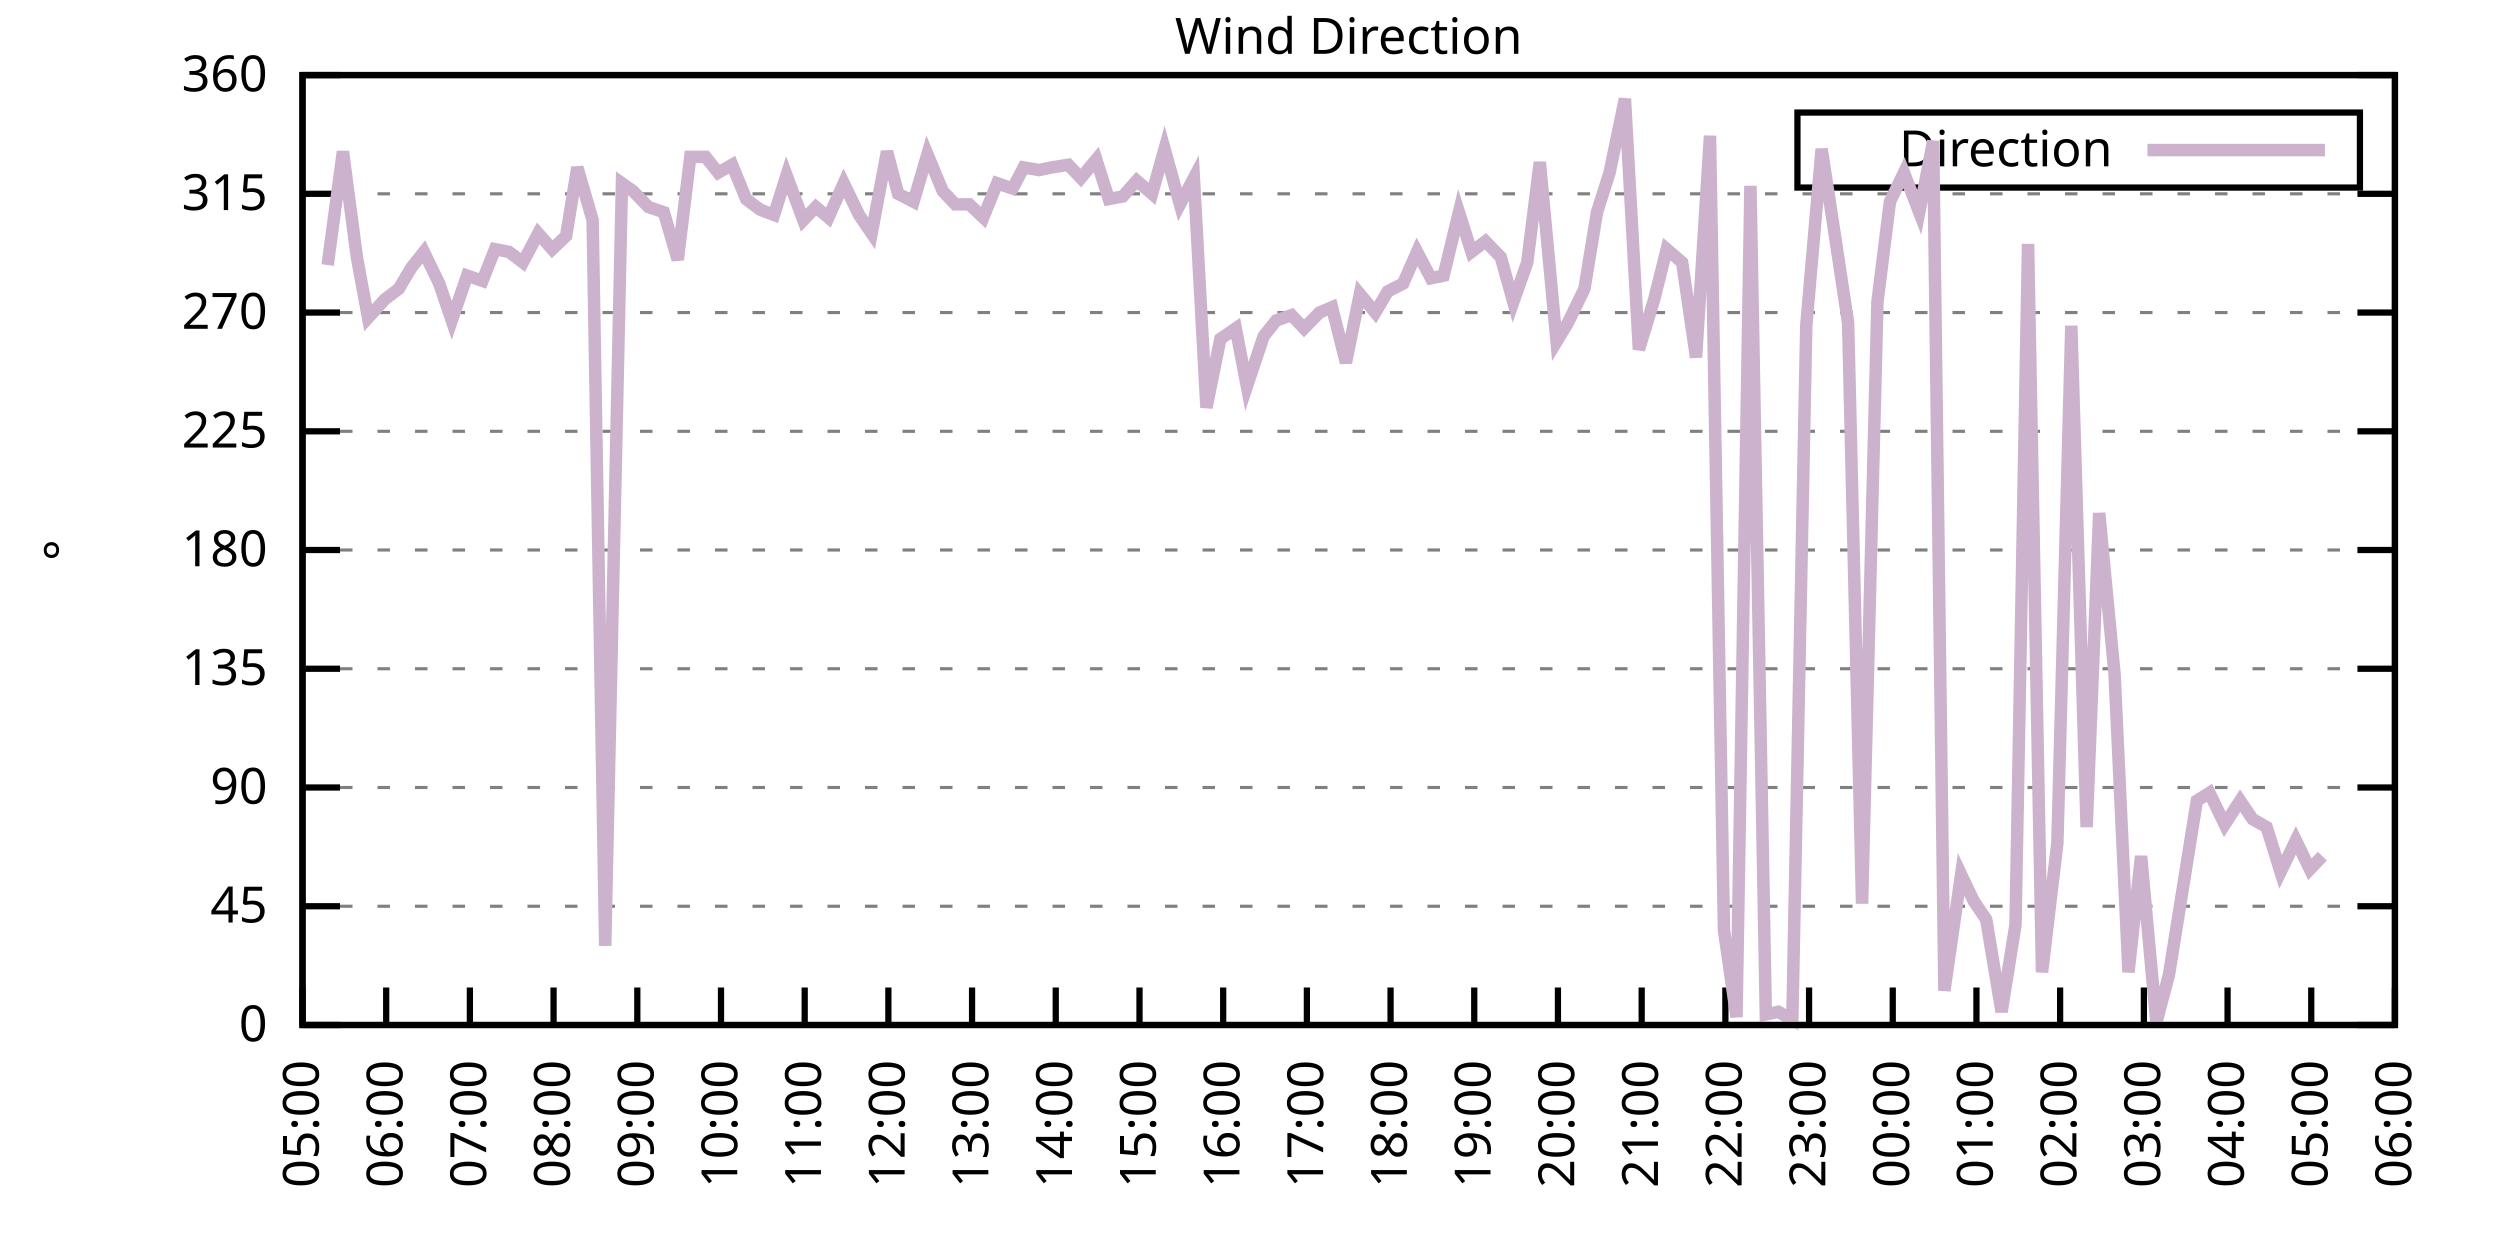
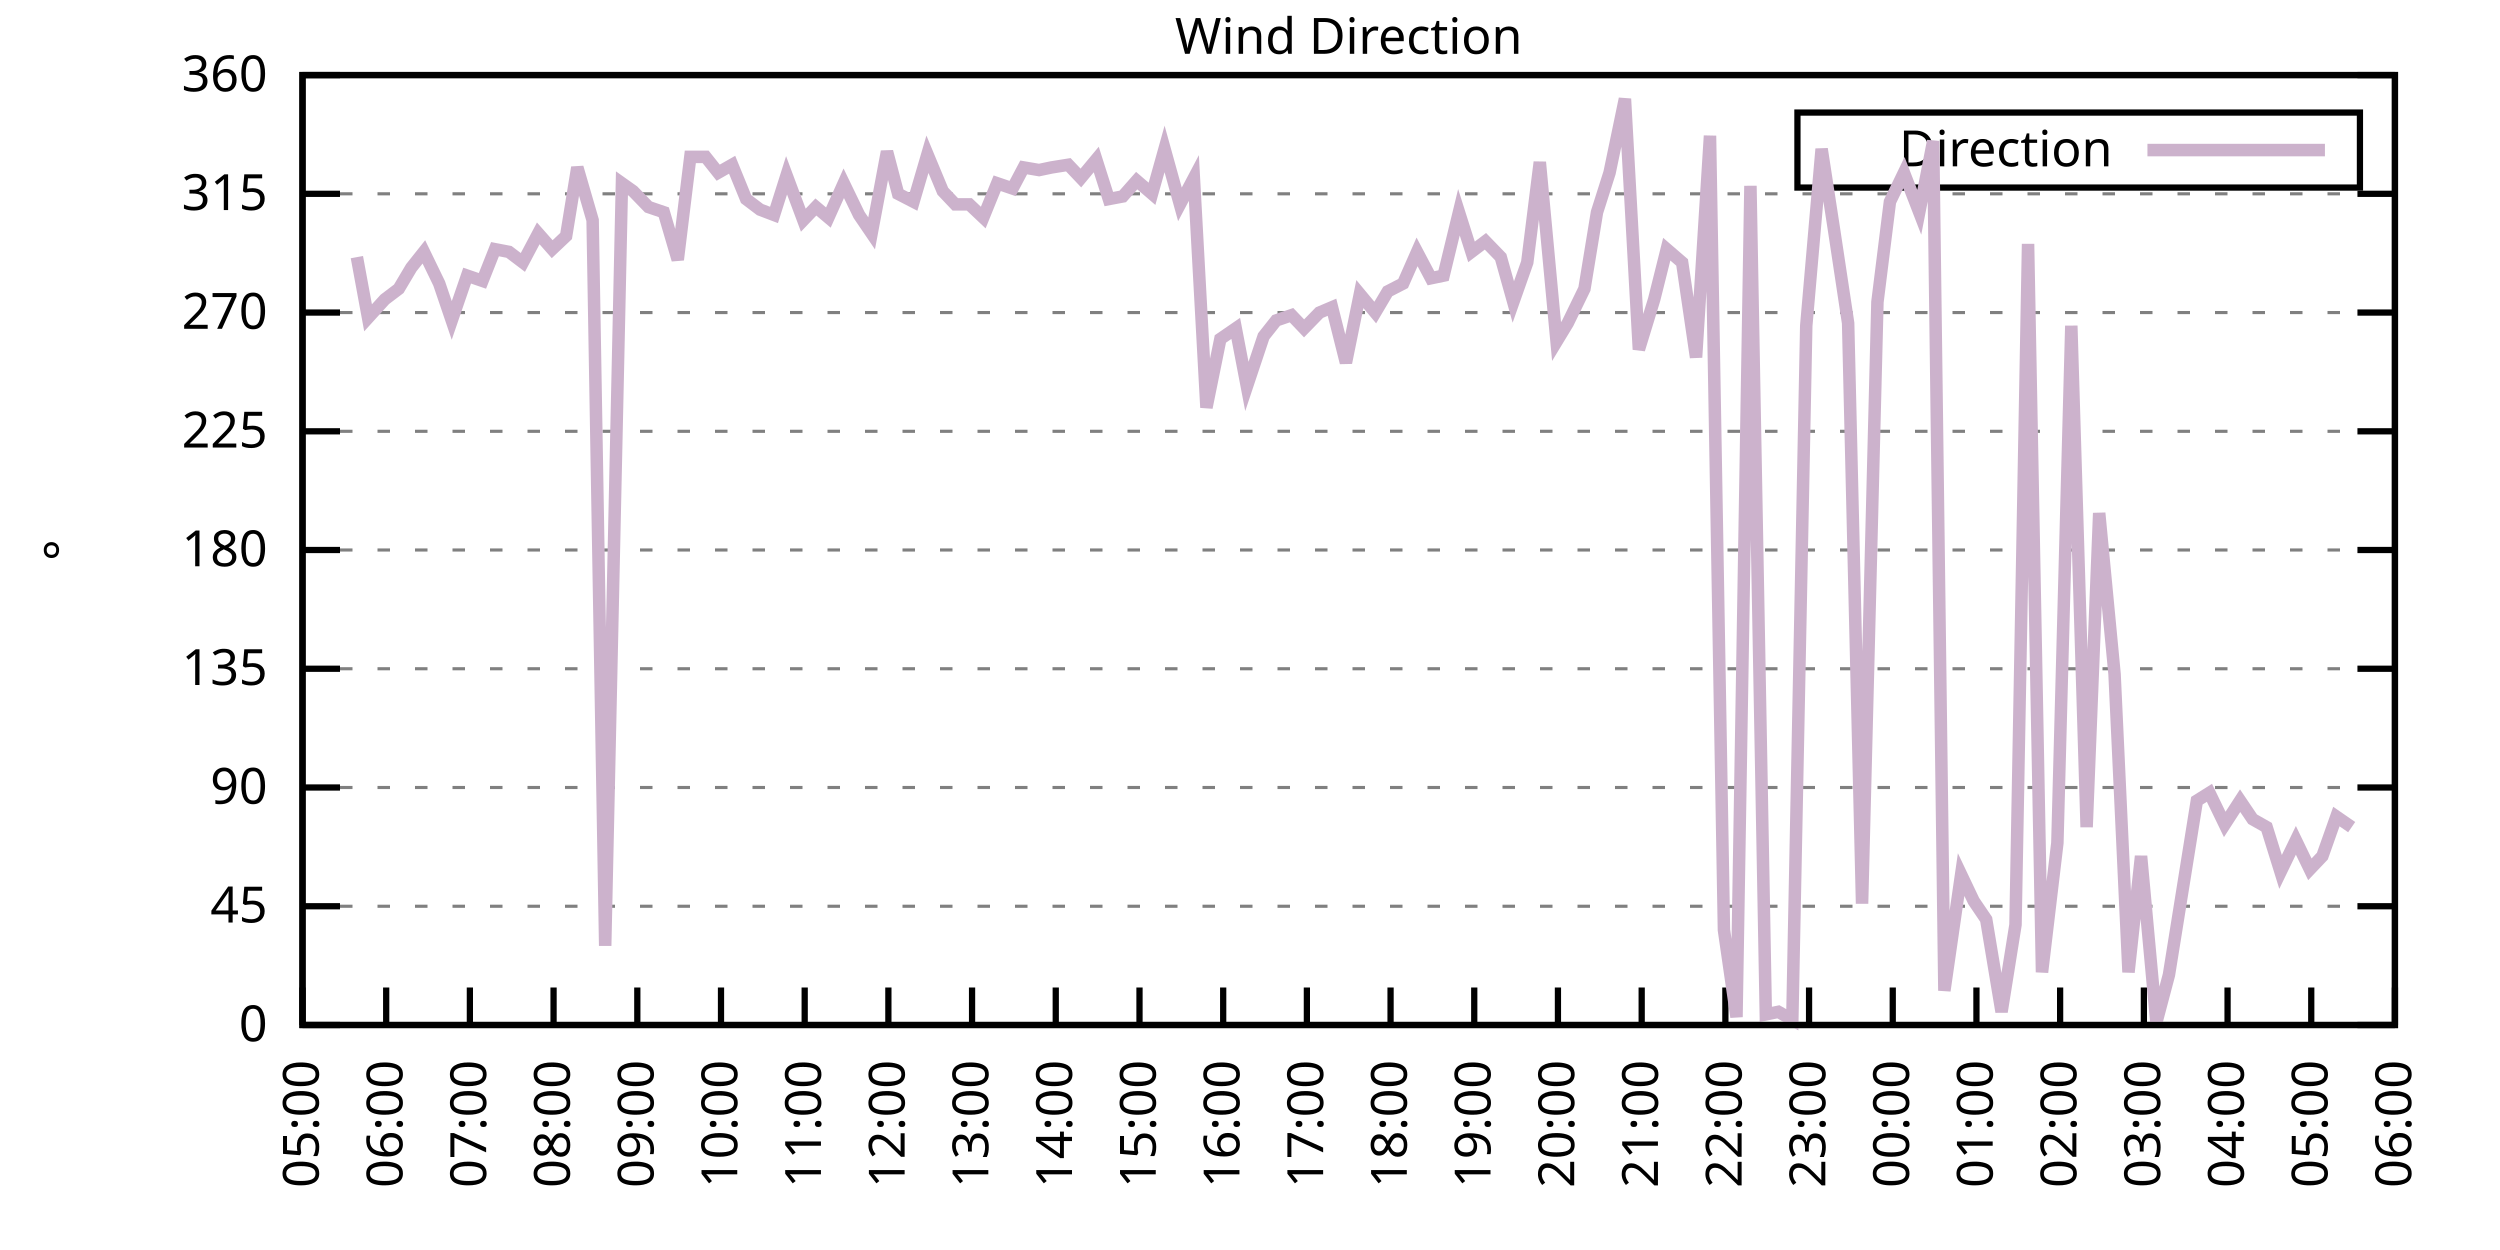
<svg xmlns="http://www.w3.org/2000/svg" xmlns:xlink="http://www.w3.org/1999/xlink" width="400" height="200" viewBox="0 0 400 200">
  <g id="gnuplot_canvas">
    <rect x="0" y="0" width="400" height="200" fill="none" />
    <defs>
      <circle id="gpDot" r="0.5" stroke-width="0.5" stroke="currentColor" />
      <path id="gpPt0" stroke-width="0.333" stroke="currentColor" d="M-1,0 h2 M0,-1 v2" />
      <path id="gpPt1" stroke-width="0.333" stroke="currentColor" d="M-1,-1 L1,1 M1,-1 L-1,1" />
      <path id="gpPt2" stroke-width="0.333" stroke="currentColor" d="M-1,0 L1,0 M0,-1 L0,1 M-1,-1 L1,1 M-1,1 L1,-1" />
      <rect id="gpPt3" stroke-width="0.333" stroke="currentColor" x="-1" y="-1" width="2" height="2" />
      <rect id="gpPt4" stroke-width="0.333" stroke="currentColor" fill="currentColor" x="-1" y="-1" width="2" height="2" />
      <circle id="gpPt5" stroke-width="0.333" stroke="currentColor" cx="0" cy="0" r="1" />
      <use xlink:href="#gpPt5" id="gpPt6" fill="currentColor" stroke="none" />
      <path id="gpPt7" stroke-width="0.333" stroke="currentColor" d="M0,-1.33 L-1.33,0.67 L1.33,0.67 z" />
      <use xlink:href="#gpPt7" id="gpPt8" fill="currentColor" stroke="none" />
      <use xlink:href="#gpPt7" id="gpPt9" stroke="currentColor" transform="rotate(180)" />
      <use xlink:href="#gpPt9" id="gpPt10" fill="currentColor" stroke="none" />
      <use xlink:href="#gpPt3" id="gpPt11" stroke="currentColor" transform="rotate(45)" />
      <use xlink:href="#gpPt11" id="gpPt12" fill="currentColor" stroke="none" />
      <path id="gpPt13" stroke-width="0.333" stroke="currentColor" d="M0,1.330 L1.265,0.411 L0.782,-1.067 L-0.782,-1.076 L-1.265,0.411 z" />
      <use xlink:href="#gpPt13" id="gpPt14" fill="currentColor" stroke="none" />
      <filter id="textbox" filterUnits="objectBoundingBox" x="0" y="0" height="1" width="1">
        <feFlood flood-color="white" flood-opacity="1" result="bgnd" />
        <feComposite in="SourceGraphic" in2="bgnd" operator="atop" />
      </filter>
      <filter id="greybox" filterUnits="objectBoundingBox" x="0" y="0" height="1" width="1">
        <feFlood flood-color="lightgrey" flood-opacity="1" result="grey" />
        <feComposite in="SourceGraphic" in2="grey" operator="atop" />
      </filter>
    </defs>
    <g fill="none" color="white" stroke="currentColor" stroke-width="1.00" stroke-linecap="butt" stroke-linejoin="miter">
</g>
    <g fill="none" color="black" stroke="currentColor" stroke-width="1.00" stroke-linecap="butt" stroke-linejoin="miter">
      <g stroke="none" shape-rendering="crispEdges">
        <polygon fill="rgb(255, 255, 255)" points="48.40,164.00 383.18,164.00 383.18,12.02 48.40,12.02 " />
      </g>
    </g>
    <g fill="none" color="black" stroke="currentColor" stroke-width="1.00" stroke-linecap="butt" stroke-linejoin="miter">
</g>
    <g fill="none" color="black" stroke="black" stroke-width="0.50" stroke-linecap="butt" stroke-linejoin="miter">
</g>
    <g fill="none" color="gray" stroke="currentColor" stroke-width="0.50" stroke-linecap="butt" stroke-linejoin="miter">
      <path stroke="gray" stroke-dasharray="2,4" class="gridline" d="M48.40,164.00 L383.19,164.00  " />
    </g>
    <g fill="none" color="gray" stroke="gray" stroke-width="1.00" stroke-linecap="butt" stroke-linejoin="miter">
</g>
    <g fill="none" color="black" stroke="currentColor" stroke-width="1.00" stroke-linecap="butt" stroke-linejoin="miter">
      <path stroke="black" d="M48.40,164.00 L54.40,164.00 M383.19,164.00 L377.19,164.00  " />
      <g transform="translate(42.80,166.60)" stroke="none" fill="black" font-family="Sans" font-size="8.00" text-anchor="end">
        <text>
          <tspan font-family="Sans"> 0</tspan>
        </text>
      </g>
    </g>
    <g fill="none" color="black" stroke="currentColor" stroke-width="1.00" stroke-linecap="butt" stroke-linejoin="miter">
</g>
    <g fill="none" color="black" stroke="black" stroke-width="0.50" stroke-linecap="butt" stroke-linejoin="miter">
</g>
    <g fill="none" color="gray" stroke="currentColor" stroke-width="0.50" stroke-linecap="butt" stroke-linejoin="miter">
      <path stroke="gray" stroke-dasharray="2,4" class="gridline" d="M48.40,145.00 L383.19,145.00  " />
    </g>
    <g fill="none" color="gray" stroke="gray" stroke-width="1.00" stroke-linecap="butt" stroke-linejoin="miter">
</g>
    <g fill="none" color="black" stroke="currentColor" stroke-width="1.00" stroke-linecap="butt" stroke-linejoin="miter">
      <path stroke="black" d="M48.40,145.00 L54.40,145.00 M383.19,145.00 L377.19,145.00  " />
      <g transform="translate(42.80,147.60)" stroke="none" fill="black" font-family="Sans" font-size="8.00" text-anchor="end">
        <text>
          <tspan font-family="Sans"> 45</tspan>
        </text>
      </g>
    </g>
    <g fill="none" color="black" stroke="currentColor" stroke-width="1.00" stroke-linecap="butt" stroke-linejoin="miter">
</g>
    <g fill="none" color="black" stroke="black" stroke-width="0.50" stroke-linecap="butt" stroke-linejoin="miter">
</g>
    <g fill="none" color="gray" stroke="currentColor" stroke-width="0.50" stroke-linecap="butt" stroke-linejoin="miter">
      <path stroke="gray" stroke-dasharray="2,4" class="gridline" d="M48.40,126.00 L383.19,126.00  " />
    </g>
    <g fill="none" color="gray" stroke="gray" stroke-width="1.00" stroke-linecap="butt" stroke-linejoin="miter">
</g>
    <g fill="none" color="black" stroke="currentColor" stroke-width="1.00" stroke-linecap="butt" stroke-linejoin="miter">
      <path stroke="black" d="M48.40,126.00 L54.40,126.00 M383.19,126.00 L377.19,126.00  " />
      <g transform="translate(42.80,128.60)" stroke="none" fill="black" font-family="Sans" font-size="8.00" text-anchor="end">
        <text>
          <tspan font-family="Sans"> 90</tspan>
        </text>
      </g>
    </g>
    <g fill="none" color="black" stroke="currentColor" stroke-width="1.00" stroke-linecap="butt" stroke-linejoin="miter">
</g>
    <g fill="none" color="black" stroke="black" stroke-width="0.50" stroke-linecap="butt" stroke-linejoin="miter">
</g>
    <g fill="none" color="gray" stroke="currentColor" stroke-width="0.50" stroke-linecap="butt" stroke-linejoin="miter">
      <path stroke="gray" stroke-dasharray="2,4" class="gridline" d="M48.40,107.00 L383.19,107.00  " />
    </g>
    <g fill="none" color="gray" stroke="gray" stroke-width="1.00" stroke-linecap="butt" stroke-linejoin="miter">
</g>
    <g fill="none" color="black" stroke="currentColor" stroke-width="1.00" stroke-linecap="butt" stroke-linejoin="miter">
      <path stroke="black" d="M48.40,107.00 L54.40,107.00 M383.19,107.00 L377.19,107.00  " />
      <g transform="translate(42.80,109.60)" stroke="none" fill="black" font-family="Sans" font-size="8.00" text-anchor="end">
        <text>
          <tspan font-family="Sans"> 135</tspan>
        </text>
      </g>
    </g>
    <g fill="none" color="black" stroke="currentColor" stroke-width="1.00" stroke-linecap="butt" stroke-linejoin="miter">
</g>
    <g fill="none" color="black" stroke="black" stroke-width="0.50" stroke-linecap="butt" stroke-linejoin="miter">
</g>
    <g fill="none" color="gray" stroke="currentColor" stroke-width="0.50" stroke-linecap="butt" stroke-linejoin="miter">
      <path stroke="gray" stroke-dasharray="2,4" class="gridline" d="M48.40,88.00 L383.19,88.00  " />
    </g>
    <g fill="none" color="gray" stroke="gray" stroke-width="1.00" stroke-linecap="butt" stroke-linejoin="miter">
</g>
    <g fill="none" color="black" stroke="currentColor" stroke-width="1.00" stroke-linecap="butt" stroke-linejoin="miter">
      <path stroke="black" d="M48.40,88.00 L54.40,88.00 M383.19,88.00 L377.19,88.00  " />
      <g transform="translate(42.80,90.60)" stroke="none" fill="black" font-family="Sans" font-size="8.00" text-anchor="end">
        <text>
          <tspan font-family="Sans"> 180</tspan>
        </text>
      </g>
    </g>
    <g fill="none" color="black" stroke="currentColor" stroke-width="1.00" stroke-linecap="butt" stroke-linejoin="miter">
</g>
    <g fill="none" color="black" stroke="black" stroke-width="0.50" stroke-linecap="butt" stroke-linejoin="miter">
</g>
    <g fill="none" color="gray" stroke="currentColor" stroke-width="0.50" stroke-linecap="butt" stroke-linejoin="miter">
      <path stroke="gray" stroke-dasharray="2,4" class="gridline" d="M48.40,69.01 L383.19,69.01  " />
    </g>
    <g fill="none" color="gray" stroke="gray" stroke-width="1.00" stroke-linecap="butt" stroke-linejoin="miter">
</g>
    <g fill="none" color="black" stroke="currentColor" stroke-width="1.00" stroke-linecap="butt" stroke-linejoin="miter">
      <path stroke="black" d="M48.40,69.01 L54.40,69.01 M383.19,69.01 L377.19,69.01  " />
      <g transform="translate(42.80,71.61)" stroke="none" fill="black" font-family="Sans" font-size="8.00" text-anchor="end">
        <text>
          <tspan font-family="Sans"> 225</tspan>
        </text>
      </g>
    </g>
    <g fill="none" color="black" stroke="currentColor" stroke-width="1.00" stroke-linecap="butt" stroke-linejoin="miter">
</g>
    <g fill="none" color="black" stroke="black" stroke-width="0.50" stroke-linecap="butt" stroke-linejoin="miter">
</g>
    <g fill="none" color="gray" stroke="currentColor" stroke-width="0.50" stroke-linecap="butt" stroke-linejoin="miter">
      <path stroke="gray" stroke-dasharray="2,4" class="gridline" d="M48.40,50.01 L383.19,50.01  " />
    </g>
    <g fill="none" color="gray" stroke="gray" stroke-width="1.00" stroke-linecap="butt" stroke-linejoin="miter">
</g>
    <g fill="none" color="black" stroke="currentColor" stroke-width="1.00" stroke-linecap="butt" stroke-linejoin="miter">
      <path stroke="black" d="M48.40,50.01 L54.40,50.01 M383.19,50.01 L377.19,50.01  " />
      <g transform="translate(42.80,52.61)" stroke="none" fill="black" font-family="Sans" font-size="8.00" text-anchor="end">
        <text>
          <tspan font-family="Sans"> 270</tspan>
        </text>
      </g>
    </g>
    <g fill="none" color="black" stroke="currentColor" stroke-width="1.00" stroke-linecap="butt" stroke-linejoin="miter">
</g>
    <g fill="none" color="black" stroke="black" stroke-width="0.50" stroke-linecap="butt" stroke-linejoin="miter">
</g>
    <g fill="none" color="gray" stroke="currentColor" stroke-width="0.50" stroke-linecap="butt" stroke-linejoin="miter">
      <path stroke="gray" stroke-dasharray="2,4" class="gridline" d="M48.40,31.01 L383.19,31.01  " />
    </g>
    <g fill="none" color="gray" stroke="gray" stroke-width="1.00" stroke-linecap="butt" stroke-linejoin="miter">
</g>
    <g fill="none" color="black" stroke="currentColor" stroke-width="1.00" stroke-linecap="butt" stroke-linejoin="miter">
      <path stroke="black" d="M48.40,31.01 L54.40,31.01 M383.19,31.01 L377.19,31.01  " />
      <g transform="translate(42.80,33.61)" stroke="none" fill="black" font-family="Sans" font-size="8.00" text-anchor="end">
        <text>
          <tspan font-family="Sans"> 315</tspan>
        </text>
      </g>
    </g>
    <g fill="none" color="black" stroke="currentColor" stroke-width="1.00" stroke-linecap="butt" stroke-linejoin="miter">
</g>
    <g fill="none" color="black" stroke="black" stroke-width="0.50" stroke-linecap="butt" stroke-linejoin="miter">
</g>
    <g fill="none" color="gray" stroke="currentColor" stroke-width="0.50" stroke-linecap="butt" stroke-linejoin="miter">
      <path stroke="gray" stroke-dasharray="2,4" class="gridline" d="M48.40,12.01 L383.19,12.01  " />
    </g>
    <g fill="none" color="gray" stroke="gray" stroke-width="1.00" stroke-linecap="butt" stroke-linejoin="miter">
</g>
    <g fill="none" color="black" stroke="currentColor" stroke-width="1.00" stroke-linecap="butt" stroke-linejoin="miter">
      <path stroke="black" d="M48.40,12.01 L54.40,12.01 M383.19,12.01 L377.19,12.01  " />
      <g transform="translate(42.80,14.61)" stroke="none" fill="black" font-family="Sans" font-size="8.00" text-anchor="end">
        <text>
          <tspan font-family="Sans"> 360</tspan>
        </text>
      </g>
    </g>
    <g fill="none" color="black" stroke="currentColor" stroke-width="1.00" stroke-linecap="butt" stroke-linejoin="miter">
      <path stroke="black" d="M48.40,164.00 L48.40,158.00  " />
      <g transform="translate(51.00,169.60) rotate(270.00)" stroke="none" fill="black" font-family="Sans" font-size="8.00" text-anchor="end">
        <text>
          <tspan font-family="Sans">05:00</tspan>
        </text>
      </g>
    </g>
    <g fill="none" color="black" stroke="currentColor" stroke-width="1.00" stroke-linecap="butt" stroke-linejoin="miter">
      <path stroke="black" d="M61.79,164.00 L61.79,158.00  " />
      <g transform="translate(64.39,169.60) rotate(270.00)" stroke="none" fill="black" font-family="Sans" font-size="8.00" text-anchor="end">
        <text>
          <tspan font-family="Sans">06:00</tspan>
        </text>
      </g>
    </g>
    <g fill="none" color="black" stroke="currentColor" stroke-width="1.00" stroke-linecap="butt" stroke-linejoin="miter">
      <path stroke="black" d="M75.18,164.00 L75.18,158.00  " />
      <g transform="translate(77.78,169.60) rotate(270.00)" stroke="none" fill="black" font-family="Sans" font-size="8.00" text-anchor="end">
        <text>
          <tspan font-family="Sans">07:00</tspan>
        </text>
      </g>
    </g>
    <g fill="none" color="black" stroke="currentColor" stroke-width="1.00" stroke-linecap="butt" stroke-linejoin="miter">
      <path stroke="black" d="M88.57,164.00 L88.57,158.00  " />
      <g transform="translate(91.17,169.60) rotate(270.00)" stroke="none" fill="black" font-family="Sans" font-size="8.00" text-anchor="end">
        <text>
          <tspan font-family="Sans">08:00</tspan>
        </text>
      </g>
    </g>
    <g fill="none" color="black" stroke="currentColor" stroke-width="1.00" stroke-linecap="butt" stroke-linejoin="miter">
      <path stroke="black" d="M101.97,164.00 L101.97,158.00  " />
      <g transform="translate(104.57,169.60) rotate(270.00)" stroke="none" fill="black" font-family="Sans" font-size="8.00" text-anchor="end">
        <text>
          <tspan font-family="Sans">09:00</tspan>
        </text>
      </g>
    </g>
    <g fill="none" color="black" stroke="currentColor" stroke-width="1.00" stroke-linecap="butt" stroke-linejoin="miter">
      <path stroke="black" d="M115.36,164.00 L115.36,158.00  " />
      <g transform="translate(117.96,169.60) rotate(270.00)" stroke="none" fill="black" font-family="Sans" font-size="8.00" text-anchor="end">
        <text>
          <tspan font-family="Sans">10:00</tspan>
        </text>
      </g>
    </g>
    <g fill="none" color="black" stroke="currentColor" stroke-width="1.00" stroke-linecap="butt" stroke-linejoin="miter">
      <path stroke="black" d="M128.75,164.00 L128.75,158.00  " />
      <g transform="translate(131.35,169.60) rotate(270.00)" stroke="none" fill="black" font-family="Sans" font-size="8.00" text-anchor="end">
        <text>
          <tspan font-family="Sans">11:00</tspan>
        </text>
      </g>
    </g>
    <g fill="none" color="black" stroke="currentColor" stroke-width="1.00" stroke-linecap="butt" stroke-linejoin="miter">
      <path stroke="black" d="M142.14,164.00 L142.14,158.00  " />
      <g transform="translate(144.74,169.60) rotate(270.00)" stroke="none" fill="black" font-family="Sans" font-size="8.00" text-anchor="end">
        <text>
          <tspan font-family="Sans">12:00</tspan>
        </text>
      </g>
    </g>
    <g fill="none" color="black" stroke="currentColor" stroke-width="1.00" stroke-linecap="butt" stroke-linejoin="miter">
      <path stroke="black" d="M155.53,164.00 L155.53,158.00  " />
      <g transform="translate(158.13,169.60) rotate(270.00)" stroke="none" fill="black" font-family="Sans" font-size="8.00" text-anchor="end">
        <text>
          <tspan font-family="Sans">13:00</tspan>
        </text>
      </g>
    </g>
    <g fill="none" color="black" stroke="currentColor" stroke-width="1.00" stroke-linecap="butt" stroke-linejoin="miter">
      <path stroke="black" d="M168.92,164.00 L168.92,158.00  " />
      <g transform="translate(171.52,169.60) rotate(270.00)" stroke="none" fill="black" font-family="Sans" font-size="8.00" text-anchor="end">
        <text>
          <tspan font-family="Sans">14:00</tspan>
        </text>
      </g>
    </g>
    <g fill="none" color="black" stroke="currentColor" stroke-width="1.00" stroke-linecap="butt" stroke-linejoin="miter">
      <path stroke="black" d="M182.32,164.00 L182.32,158.00  " />
      <g transform="translate(184.92,169.60) rotate(270.00)" stroke="none" fill="black" font-family="Sans" font-size="8.00" text-anchor="end">
        <text>
          <tspan font-family="Sans">15:00</tspan>
        </text>
      </g>
    </g>
    <g fill="none" color="black" stroke="currentColor" stroke-width="1.00" stroke-linecap="butt" stroke-linejoin="miter">
      <path stroke="black" d="M195.71,164.00 L195.71,158.00  " />
      <g transform="translate(198.31,169.60) rotate(270.00)" stroke="none" fill="black" font-family="Sans" font-size="8.00" text-anchor="end">
        <text>
          <tspan font-family="Sans">16:00</tspan>
        </text>
      </g>
    </g>
    <g fill="none" color="black" stroke="currentColor" stroke-width="1.00" stroke-linecap="butt" stroke-linejoin="miter">
      <path stroke="black" d="M209.10,164.00 L209.10,158.00  " />
      <g transform="translate(211.70,169.60) rotate(270.00)" stroke="none" fill="black" font-family="Sans" font-size="8.00" text-anchor="end">
        <text>
          <tspan font-family="Sans">17:00</tspan>
        </text>
      </g>
    </g>
    <g fill="none" color="black" stroke="currentColor" stroke-width="1.00" stroke-linecap="butt" stroke-linejoin="miter">
      <path stroke="black" d="M222.49,164.00 L222.49,158.00  " />
      <g transform="translate(225.09,169.60) rotate(270.00)" stroke="none" fill="black" font-family="Sans" font-size="8.00" text-anchor="end">
        <text>
          <tspan font-family="Sans">18:00</tspan>
        </text>
      </g>
    </g>
    <g fill="none" color="black" stroke="currentColor" stroke-width="1.00" stroke-linecap="butt" stroke-linejoin="miter">
      <path stroke="black" d="M235.88,164.00 L235.88,158.00  " />
      <g transform="translate(238.48,169.60) rotate(270.00)" stroke="none" fill="black" font-family="Sans" font-size="8.00" text-anchor="end">
        <text>
          <tspan font-family="Sans">19:00</tspan>
        </text>
      </g>
    </g>
    <g fill="none" color="black" stroke="currentColor" stroke-width="1.00" stroke-linecap="butt" stroke-linejoin="miter">
      <path stroke="black" d="M249.27,164.00 L249.27,158.00  " />
      <g transform="translate(251.87,169.60) rotate(270.00)" stroke="none" fill="black" font-family="Sans" font-size="8.00" text-anchor="end">
        <text>
          <tspan font-family="Sans">20:00</tspan>
        </text>
      </g>
    </g>
    <g fill="none" color="black" stroke="currentColor" stroke-width="1.00" stroke-linecap="butt" stroke-linejoin="miter">
      <path stroke="black" d="M262.67,164.00 L262.67,158.00  " />
      <g transform="translate(265.27,169.60) rotate(270.00)" stroke="none" fill="black" font-family="Sans" font-size="8.00" text-anchor="end">
        <text>
          <tspan font-family="Sans">21:00</tspan>
        </text>
      </g>
    </g>
    <g fill="none" color="black" stroke="currentColor" stroke-width="1.00" stroke-linecap="butt" stroke-linejoin="miter">
      <path stroke="black" d="M276.06,164.00 L276.06,158.00  " />
      <g transform="translate(278.66,169.60) rotate(270.00)" stroke="none" fill="black" font-family="Sans" font-size="8.00" text-anchor="end">
        <text>
          <tspan font-family="Sans">22:00</tspan>
        </text>
      </g>
    </g>
    <g fill="none" color="black" stroke="currentColor" stroke-width="1.00" stroke-linecap="butt" stroke-linejoin="miter">
      <path stroke="black" d="M289.45,164.00 L289.45,158.00  " />
      <g transform="translate(292.05,169.60) rotate(270.00)" stroke="none" fill="black" font-family="Sans" font-size="8.00" text-anchor="end">
        <text>
          <tspan font-family="Sans">23:00</tspan>
        </text>
      </g>
    </g>
    <g fill="none" color="black" stroke="currentColor" stroke-width="1.00" stroke-linecap="butt" stroke-linejoin="miter">
      <path stroke="black" d="M302.84,164.00 L302.84,158.00  " />
      <g transform="translate(305.44,169.60) rotate(270.00)" stroke="none" fill="black" font-family="Sans" font-size="8.00" text-anchor="end">
        <text>
          <tspan font-family="Sans">00:00</tspan>
        </text>
      </g>
    </g>
    <g fill="none" color="black" stroke="currentColor" stroke-width="1.00" stroke-linecap="butt" stroke-linejoin="miter">
      <path stroke="black" d="M316.23,164.00 L316.23,158.00  " />
      <g transform="translate(318.83,169.60) rotate(270.00)" stroke="none" fill="black" font-family="Sans" font-size="8.00" text-anchor="end">
        <text>
          <tspan font-family="Sans">01:00</tspan>
        </text>
      </g>
    </g>
    <g fill="none" color="black" stroke="currentColor" stroke-width="1.00" stroke-linecap="butt" stroke-linejoin="miter">
      <path stroke="black" d="M329.62,164.00 L329.62,158.00  " />
      <g transform="translate(332.22,169.60) rotate(270.00)" stroke="none" fill="black" font-family="Sans" font-size="8.00" text-anchor="end">
        <text>
          <tspan font-family="Sans">02:00</tspan>
        </text>
      </g>
    </g>
    <g fill="none" color="black" stroke="currentColor" stroke-width="1.00" stroke-linecap="butt" stroke-linejoin="miter">
      <path stroke="black" d="M343.02,164.00 L343.02,158.00  " />
      <g transform="translate(345.62,169.60) rotate(270.00)" stroke="none" fill="black" font-family="Sans" font-size="8.00" text-anchor="end">
        <text>
          <tspan font-family="Sans">03:00</tspan>
        </text>
      </g>
    </g>
    <g fill="none" color="black" stroke="currentColor" stroke-width="1.00" stroke-linecap="butt" stroke-linejoin="miter">
      <path stroke="black" d="M356.41,164.00 L356.41,158.00  " />
      <g transform="translate(359.01,169.60) rotate(270.00)" stroke="none" fill="black" font-family="Sans" font-size="8.00" text-anchor="end">
        <text>
          <tspan font-family="Sans">04:00</tspan>
        </text>
      </g>
    </g>
    <g fill="none" color="black" stroke="currentColor" stroke-width="1.00" stroke-linecap="butt" stroke-linejoin="miter">
      <path stroke="black" d="M369.80,164.00 L369.80,158.00  " />
      <g transform="translate(372.40,169.60) rotate(270.00)" stroke="none" fill="black" font-family="Sans" font-size="8.00" text-anchor="end">
        <text>
          <tspan font-family="Sans">05:00</tspan>
        </text>
      </g>
    </g>
    <g fill="none" color="black" stroke="currentColor" stroke-width="1.00" stroke-linecap="butt" stroke-linejoin="miter">
      <path stroke="black" d="M383.19,164.00 L383.19,158.00  " />
      <g transform="translate(385.79,169.60) rotate(270.00)" stroke="none" fill="black" font-family="Sans" font-size="8.00" text-anchor="end">
        <text>
          <tspan font-family="Sans">06:00</tspan>
        </text>
      </g>
    </g>
    <g fill="none" color="black" stroke="currentColor" stroke-width="1.00" stroke-linecap="butt" stroke-linejoin="miter">
</g>
    <g fill="none" color="black" stroke="currentColor" stroke-width="1.00" stroke-linecap="butt" stroke-linejoin="miter">
      <path stroke="black" d="M48.40,12.01 L48.40,164.00 L383.19,164.00 L383.19,12.01 L48.40,12.01 Z  " />
    </g>
    <g fill="none" color="black" stroke="currentColor" stroke-width="1.00" stroke-linecap="butt" stroke-linejoin="miter">
</g>
    <g fill="none" color="black" stroke="currentColor" stroke-width="1.00" stroke-linecap="butt" stroke-linejoin="miter">
      <path stroke="black" d="M287.59,30.01 L287.59,18.01 L377.59,18.01 L377.59,30.01 L287.59,30.01 Z  " />
    </g>
    <g id="Wind_direction_plot_1">
      <g fill="none" color="white" stroke="black" stroke-width="2.00" stroke-linecap="butt" stroke-linejoin="miter">
</g>
      <g fill="none" color="black" stroke="currentColor" stroke-width="2.00" stroke-linecap="butt" stroke-linejoin="miter">
        <g transform="translate(337.99,26.61)" stroke="none" fill="black" font-family="Sans" font-size="8.00" text-anchor="end">
          <text>
            <tspan font-family="Sans">Direction</tspan>
          </text>
        </g>
      </g>
      <g fill="none" color="black" stroke="currentColor" stroke-width="2.00" stroke-linecap="butt" stroke-linejoin="miter">
-         <path stroke="rgb(204, 178, 204)" d="M343.59,24.01 L371.99,24.01 M52.42,42.41 L54.87,24.25 L57.10,41.14 L58.89,50.85 L61.57,47.90 L63.80,46.21   L65.81,42.83 L67.82,40.30 L70.27,45.36 L72.28,51.27 L74.74,44.10 L77.19,44.94 L79.20,39.87 L81.43,40.30   L83.66,41.99 L86.12,37.34 L88.35,39.87 L90.58,37.76 L92.37,26.79 L94.82,35.23 L96.83,151.33 L99.51,29.32   L101.30,30.59 L103.75,33.12 L106.21,33.96 L108.44,41.56 L110.45,25.10 L112.90,25.10 L114.91,27.63 L117.14,26.36   L119.38,31.85 L121.61,33.54 L123.84,34.39 L125.85,28.05 L128.53,35.23 L130.54,33.12 L132.54,34.81 L135.00,29.32   L137.45,34.39 L139.46,37.34 L141.92,24.25 L143.70,31.01 L146.16,32.28 L148.39,24.68 L150.85,30.59 L152.85,32.70   L155.09,32.70 L157.32,34.81 L159.55,29.32 L162.01,30.16 L163.79,26.79 L166.25,27.21 L168.25,26.79 L170.93,26.36   L172.94,28.48 L175.40,25.52 L177.41,31.85 L179.64,31.43 L181.87,28.90 L184.32,31.01 L186.33,23.83 L188.79,32.70   L191.02,28.48 L193.03,65.21 L195.26,54.23 L197.72,52.54 L199.50,61.83 L202.18,53.81 L204.19,51.27 L206.64,50.43   L208.65,52.54 L211.11,50.01 L213.12,49.16 L215.35,58.03 L217.58,47.05 L220.04,50.01 L222.04,46.63 L224.50,45.36   L226.73,40.30 L228.96,44.52 L230.97,44.10 L233.43,33.96 L235.44,40.30 L237.67,38.61 L240.12,41.14 L242.13,48.32   L244.36,41.99 L246.37,25.94 L249.05,54.65 L250.84,51.70 L253.51,46.21 L255.52,33.96 L257.53,27.63 L259.99,15.81   L262.22,55.92 L264.67,47.90 L266.68,39.87 L269.14,41.99 L271.37,57.18 L273.60,21.72 L275.83,148.80 L277.84,162.73   L280.07,29.74 L282.53,162.31 L284.54,161.89 L286.77,163.16 L289.00,52.12 L291.46,23.83 L293.47,36.92 L295.70,51.70   L297.93,144.58 L300.39,48.32 L302.39,32.28 L304.63,27.63 L307.08,33.96 L309.31,22.56 L311.10,158.51 L313.78,139.93   L315.79,144.16 L317.79,147.11 L320.25,161.89 L322.48,147.96 L324.49,39.03 L326.72,155.56 L329.18,134.87 L331.41,52.12   L333.86,132.34 L335.87,82.09 L338.33,107.85 L340.56,155.56 L342.57,136.98 L345.02,163.58 L347.03,155.98 L351.50,128.11   L353.51,126.85 L355.96,131.91 L358.42,128.11 L360.42,131.07 L362.66,132.34 L364.89,139.51 L367.34,134.45 L369.58,139.09   L371.58,136.98  " />
+         <path stroke="rgb(204, 178, 204)" d="M343.59,24.01 L371.99,24.01 M57.10,41.14 L58.89,50.85 L61.57,47.90 L63.80,46.21 L65.81,42.83 L67.82,40.30   L70.27,45.36 L72.28,51.27 L74.74,44.10 L77.19,44.94 L79.20,39.87 L81.43,40.30 L83.66,41.99 L86.12,37.34   L88.35,39.87 L90.58,37.76 L92.37,26.79 L94.82,35.23 L96.83,151.33 L99.51,29.32 L101.30,30.59 L103.75,33.12   L106.21,33.96 L108.44,41.56 L110.45,25.10 L112.90,25.10 L114.91,27.63 L117.14,26.36 L119.38,31.85 L121.61,33.54   L123.84,34.39 L125.85,28.05 L128.53,35.23 L130.54,33.12 L132.54,34.81 L135.00,29.32 L137.45,34.39 L139.46,37.34   L141.92,24.25 L143.70,31.01 L146.16,32.28 L148.39,24.68 L150.85,30.59 L152.85,32.70 L155.09,32.70 L157.32,34.81   L159.55,29.32 L162.01,30.16 L163.79,26.79 L166.25,27.21 L168.25,26.79 L170.93,26.36 L172.94,28.48 L175.40,25.52   L177.41,31.85 L179.64,31.43 L181.87,28.90 L184.32,31.01 L186.33,23.83 L188.79,32.70 L191.02,28.48 L193.03,65.21   L195.26,54.23 L197.72,52.54 L199.50,61.83 L202.18,53.81 L204.19,51.27 L206.64,50.43 L208.65,52.54 L211.11,50.01   L213.12,49.16 L215.35,58.03 L217.58,47.05 L220.04,50.01 L222.04,46.63 L224.50,45.36 L226.73,40.30 L228.96,44.52   L230.97,44.10 L233.43,33.96 L235.44,40.30 L237.67,38.61 L240.12,41.14 L242.13,48.32 L244.36,41.99 L246.37,25.94   L249.05,54.65 L250.84,51.70 L253.51,46.21 L255.52,33.96 L257.53,27.63 L259.99,15.81 L262.22,55.92 L264.67,47.90   L266.68,39.87 L269.14,41.99 L271.37,57.18 L273.60,21.72 L275.83,148.80 L277.84,162.73 L280.07,29.74 L282.53,162.31   L284.54,161.89 L286.77,163.16 L289.00,52.12 L291.46,23.83 L293.47,36.92 L295.70,51.70 L297.93,144.58 L300.39,48.32   L302.39,32.28 L304.63,27.63 L307.08,33.96 L309.31,22.56 L311.10,158.51 L313.78,139.93 L315.79,144.16 L317.79,147.11   L320.25,161.89 L322.48,147.96 L324.49,39.03 L326.72,155.56 L329.18,134.87 L331.41,52.12 L333.86,132.34 L335.87,82.09   L338.33,107.85 L340.56,155.56 L342.57,136.98 L345.02,163.58 L347.03,155.98 L351.50,128.11 L353.51,126.85 L355.96,131.91   L358.42,128.11 L360.42,131.07 L362.66,132.34 L364.89,139.51 L367.34,134.45 L369.58,139.09 L371.58,136.98 L373.82,130.65   L376.27,132.34  " />
      </g>
    </g>
    <g fill="none" color="black" stroke="currentColor" stroke-width="2.00" stroke-linecap="butt" stroke-linejoin="miter">
</g>
    <g fill="none" color="black" stroke="black" stroke-width="1.00" stroke-linecap="butt" stroke-linejoin="miter">
</g>
    <g fill="none" color="black" stroke="currentColor" stroke-width="1.00" stroke-linecap="butt" stroke-linejoin="miter">
      <path stroke="black" d="M48.40,12.01 L48.40,164.00 L383.19,164.00 L383.19,12.01 L48.40,12.01 Z  " />
      <g transform="translate(12.80,88.01) rotate(270.00)" stroke="none" fill="black" font-family="Sans" font-size="8.00" text-anchor="middle">
        <text>
          <tspan font-family="Sans">°</tspan>
        </text>
      </g>
    </g>
    <g fill="none" color="black" stroke="currentColor" stroke-width="1.00" stroke-linecap="butt" stroke-linejoin="miter">
</g>
    <g fill="none" color="black" stroke="currentColor" stroke-width="1.00" stroke-linecap="butt" stroke-linejoin="miter">
      <g transform="translate(215.79,8.61)" stroke="none" fill="black" font-family="Sans" font-size="8.00" text-anchor="middle">
        <text>
          <tspan font-family="Sans">Wind Direction</tspan>
        </text>
      </g>
    </g>
    <g fill="none" color="black" stroke="currentColor" stroke-width="1.00" stroke-linecap="butt" stroke-linejoin="miter">
</g>
  </g>
</svg>
